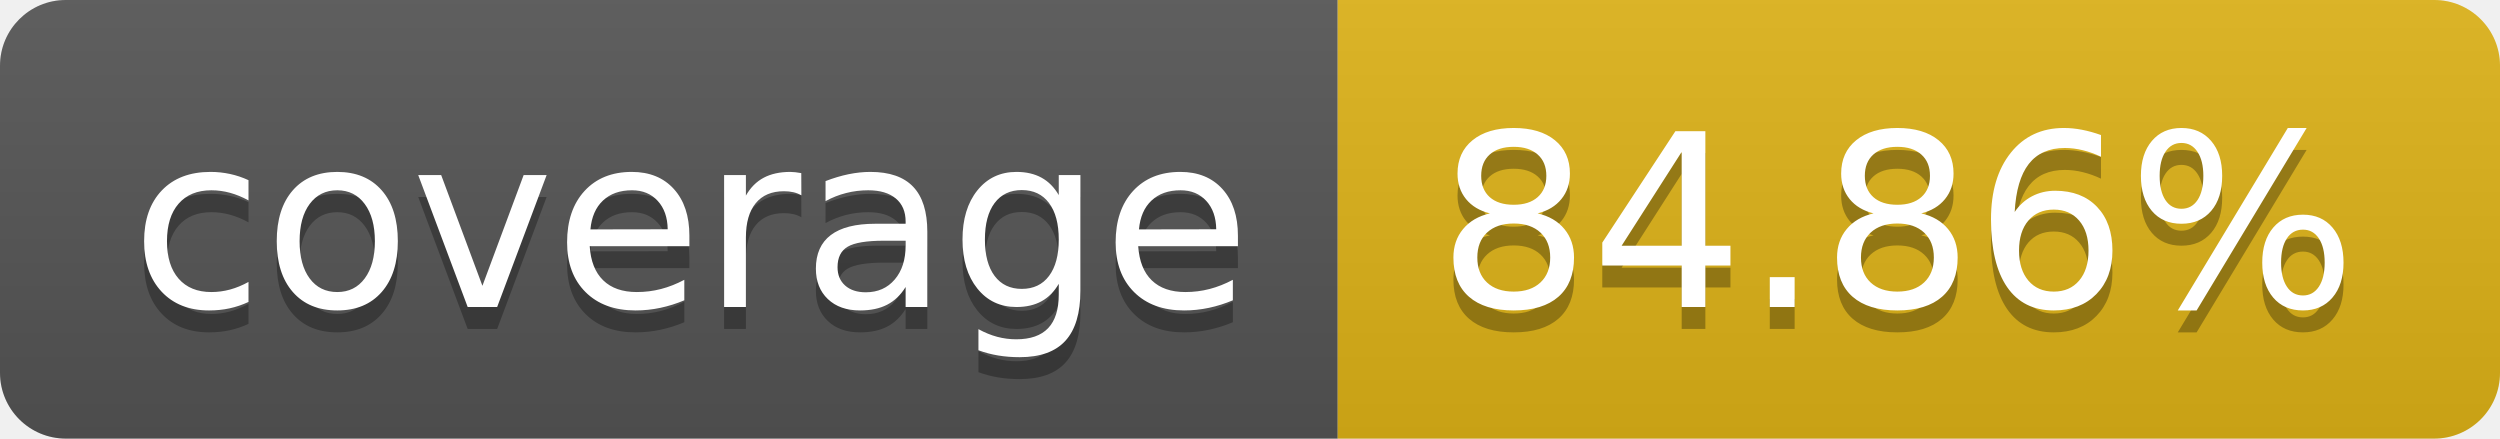
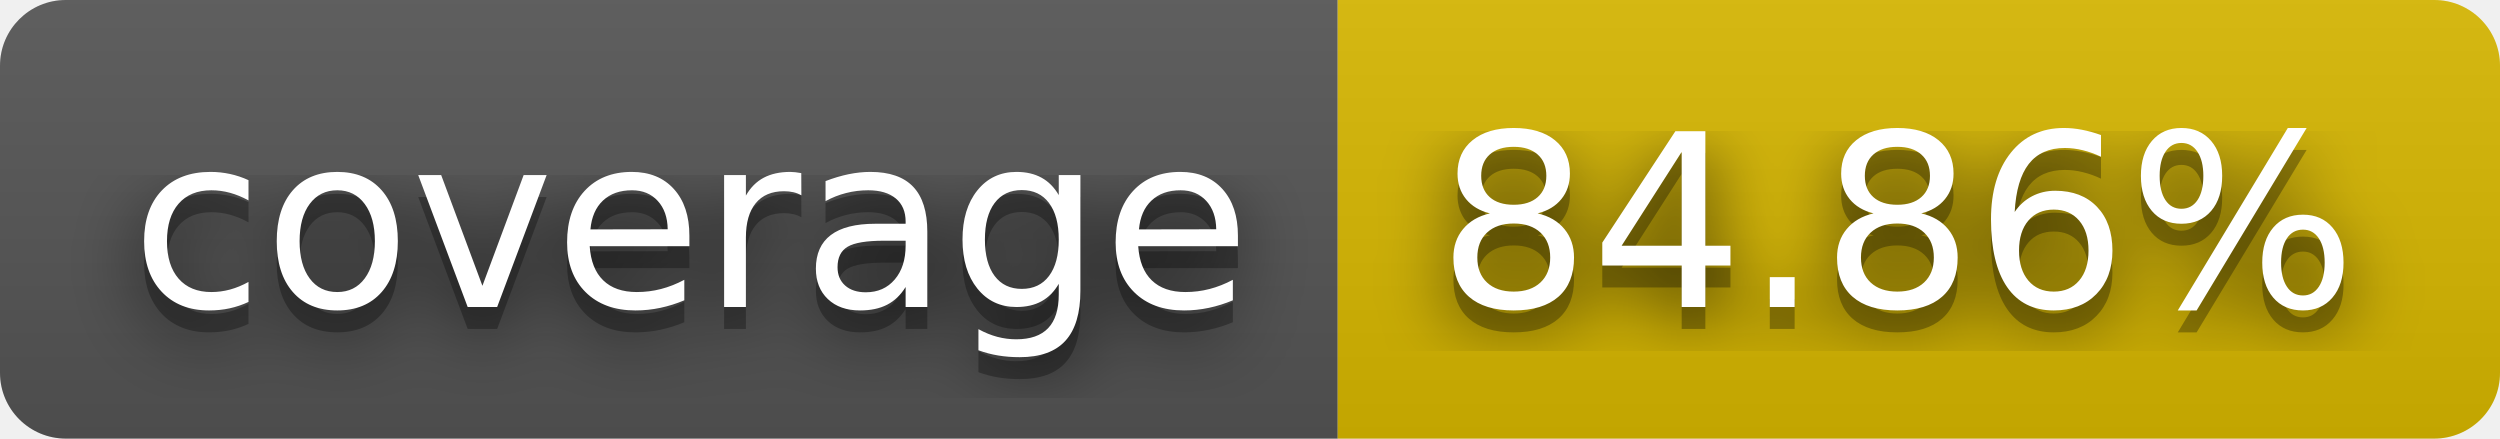
<svg xmlns="http://www.w3.org/2000/svg" width="114" height="20" role="img" aria-label="coverage: 84.86%">
+   <filter id="blur">
+     <feGaussianBlur in="SourceGraphic" stdDeviation="16" />
+   </filter>
  <linearGradient id="s" x2="0" y2="100%">
    <stop offset="0" stop-color="#bbb" stop-opacity=".1" />
    <stop offset="1" stop-opacity=".1" />
  </linearGradient>
  <clipPath id="r">
    <rect width="114" height="20" rx="3" fill="#fff" />
  </clipPath>
  <g clip-path="url(#r)">
    <rect width="61" height="20" fill="#555" />
-     <rect x="61" width="53" height="20" fill="#dfb317" />
+     <rect x="61" width="53" height="20" fill="#d8b800" />
    <rect width="114" height="20" fill="url(#s)" />
  </g>
  <g fill="#fff" text-anchor="middle" font-family="Verdana,Geneva,DejaVu Sans,sans-serif" text-rendering="geometricPrecision" font-size="110">
+     <text aria-hidden="true" x="315" y="150" fill="#010101" fill-opacity=".80" filter="url(#blur)" transform="scale(.1)" textLength="510">coverage</text>
    <text aria-hidden="true" x="315" y="150" fill="#010101" fill-opacity=".3" transform="scale(.1)" textLength="510">coverage</text>
    <text x="315" y="140" transform="scale(.1)" fill="#fff" textLength="510">coverage</text>
+     <text aria-hidden="true" x="865" y="150" fill="#010101" fill-opacity=".80" filter="url(#blur)" transform="scale(.1)" textLength="430">84.86%</text>
    <text aria-hidden="true" x="865" y="150" fill="#010101" fill-opacity=".3" transform="scale(.1)" textLength="430">84.86%</text>
    <text x="865" y="140" transform="scale(.1)" fill="#fff" textLength="430">84.86%</text>
  </g>
</svg>
